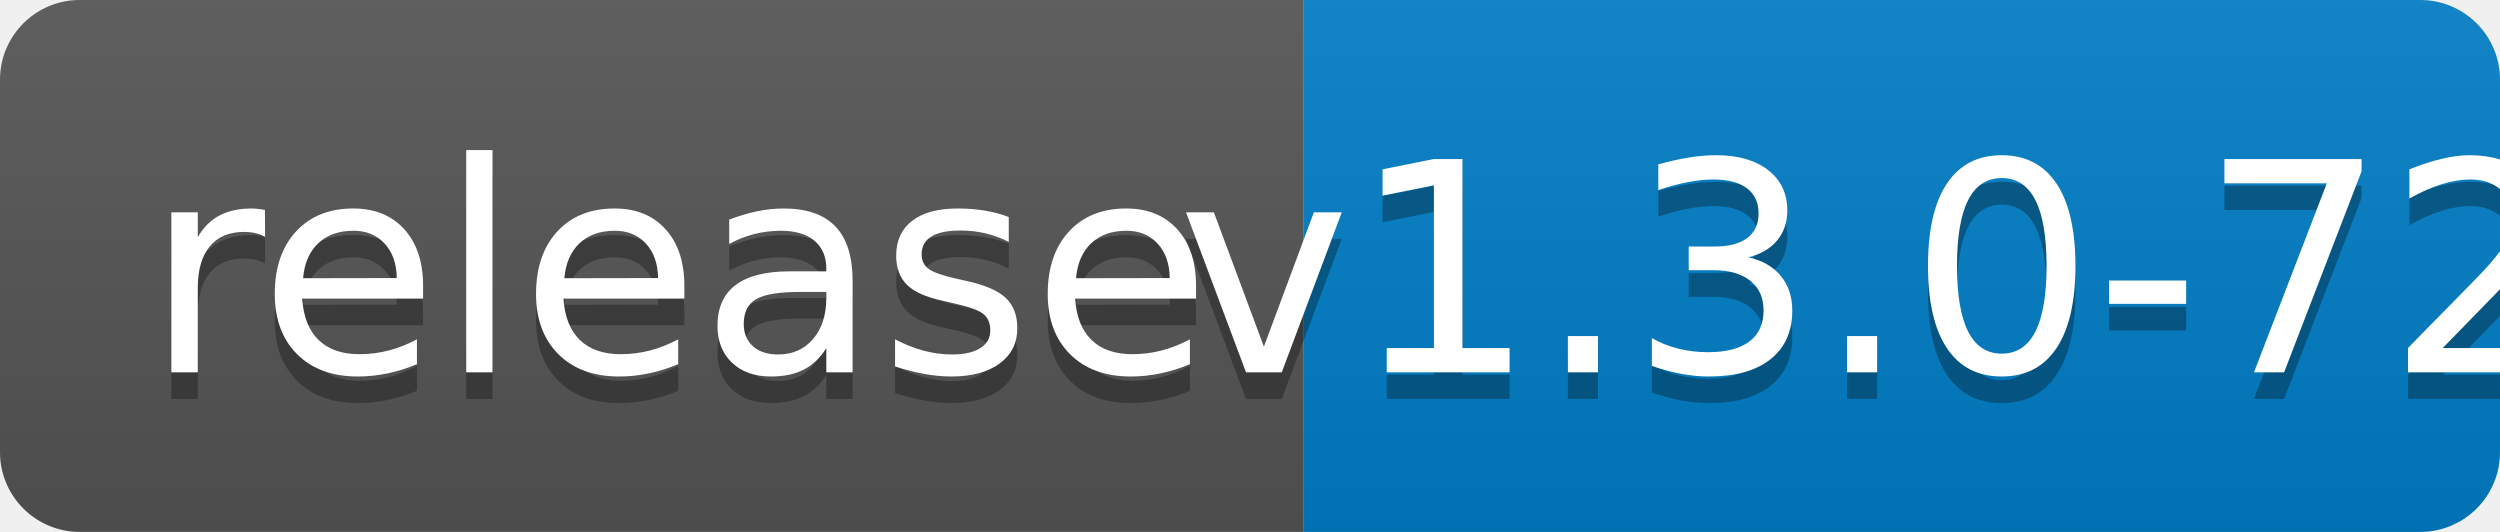
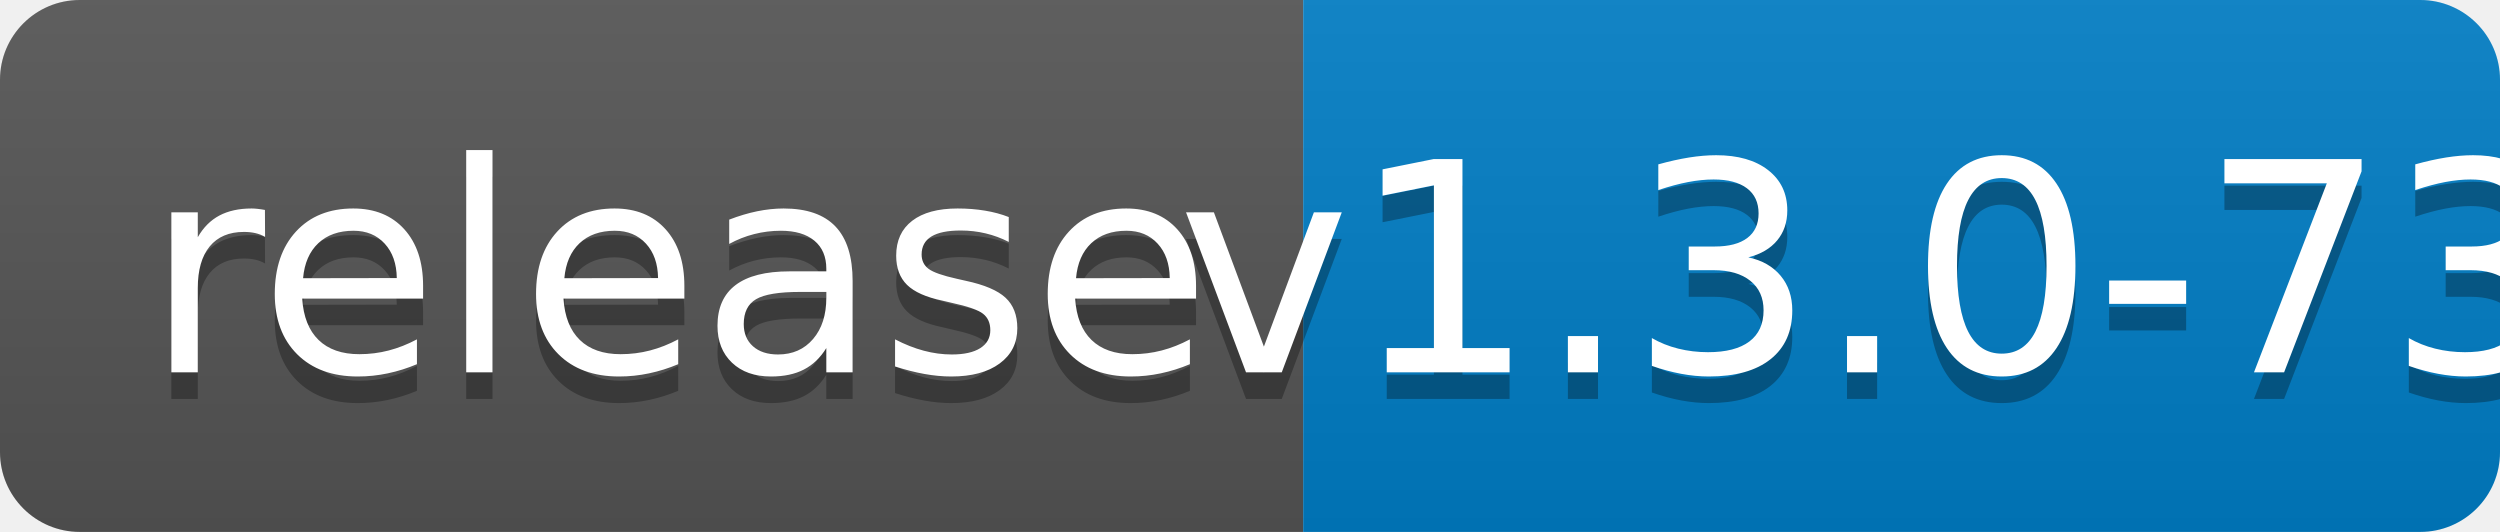
<svg xmlns="http://www.w3.org/2000/svg" width="94" height="20">
  <linearGradient id="b" x2="0" y2="100%">
    <stop offset="0" stop-color="#bbb" stop-opacity=".1" />
    <stop offset="1" stop-opacity=".1" />
  </linearGradient>
  <clipPath id="a">
    <rect width="94" height="20" rx="3" fill="#fff" />
  </clipPath>
  <g clip-path="url(#a)">
    <path fill="#555" d="M0 0h49v20H0z" />
    <path fill="#007ec6" d="M49 0h45v20H49z" />
    <path fill="url(#b)" d="M0 0h94v20H0z" />
  </g>
  <g fill="#fff" text-anchor="middle" font-family="DejaVu Sans,Verdana,Geneva,sans-serif" font-size="110">
    <text x="255" y="150" fill="#010101" fill-opacity=".3" transform="scale(.1)" textLength="390">release</text>
    <text x="255" y="140" transform="scale(.1)" textLength="390">release</text>
-     <text x="705" y="150" fill="#010101" fill-opacity=".3" transform="scale(.1)" textLength="350">v1.3.0-72</text>
-     <text x="705" y="140" transform="scale(.1)" textLength="350">v1.3.0-72</text>
+     <text x="705" y="150" fill="#010101" fill-opacity=".3" transform="scale(.1)" textLength="350">v1.3.0-73</text>
+     <text x="705" y="140" transform="scale(.1)" textLength="350">v1.3.0-73</text>
  </g>
</svg>
